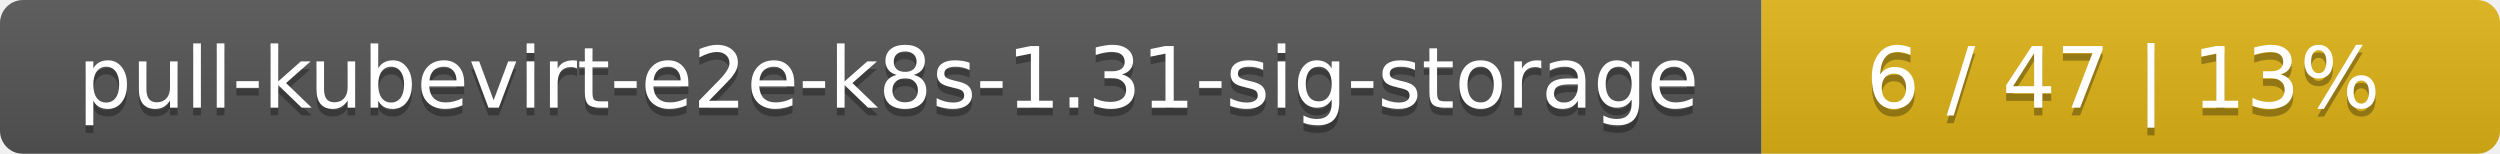
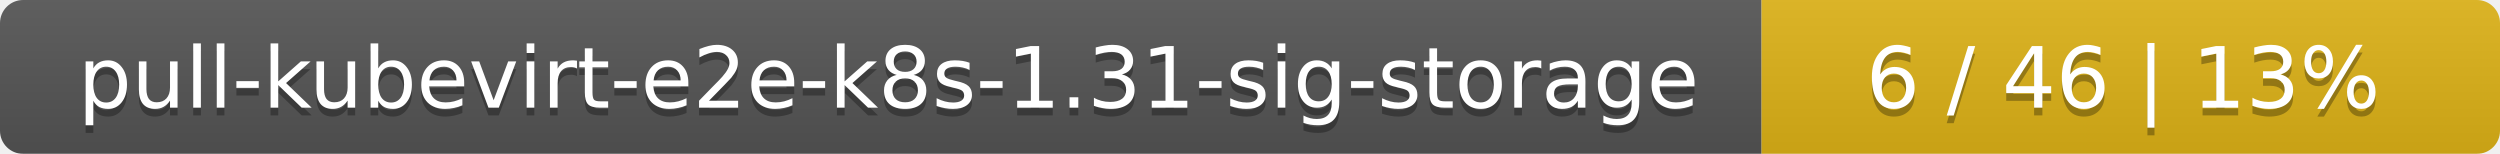
<svg xmlns="http://www.w3.org/2000/svg" width="325" height="20">
  <linearGradient id="smooth" x2="0" y2="100%">
    <stop offset="0" stop-color="#bbb" stop-opacity=".1" />
    <stop offset="1" stop-opacity=".1" />
  </linearGradient>
  <mask id="round">
    <rect width="325" height="20" rx="3" fill="#fff" />
  </mask>
  <g mask="url(#round)">
    <rect width="229" height="20" fill="#555" />
    <rect x="229" width="96" height="20" fill="#dfb317" />
    <rect width="325" height="20" fill="url(#smooth)" />
  </g>
  <g fill="#fff" text-anchor="middle" font-family="DejaVu Sans,Verdana,Geneva,sans-serif" font-size="11">
    <text x="115.5" y="15" fill="#010101" fill-opacity=".3">pull-kubevirt-e2e-k8s-1.31-sig-storage</text>
    <text x="115.5" y="14">pull-kubevirt-e2e-k8s-1.31-sig-storage</text>
-     <text x="276" y="15" fill="#010101" fill-opacity=".3">6 / 47    |    13%</text>
-     <text x="276" y="14">6 / 47    |    13%</text>
+     <text x="276" y="15" fill="#010101" fill-opacity=".3">6 / 46    |    13%</text>
+     <text x="276" y="14">6 / 46    |    13%</text>
  </g>
</svg>
